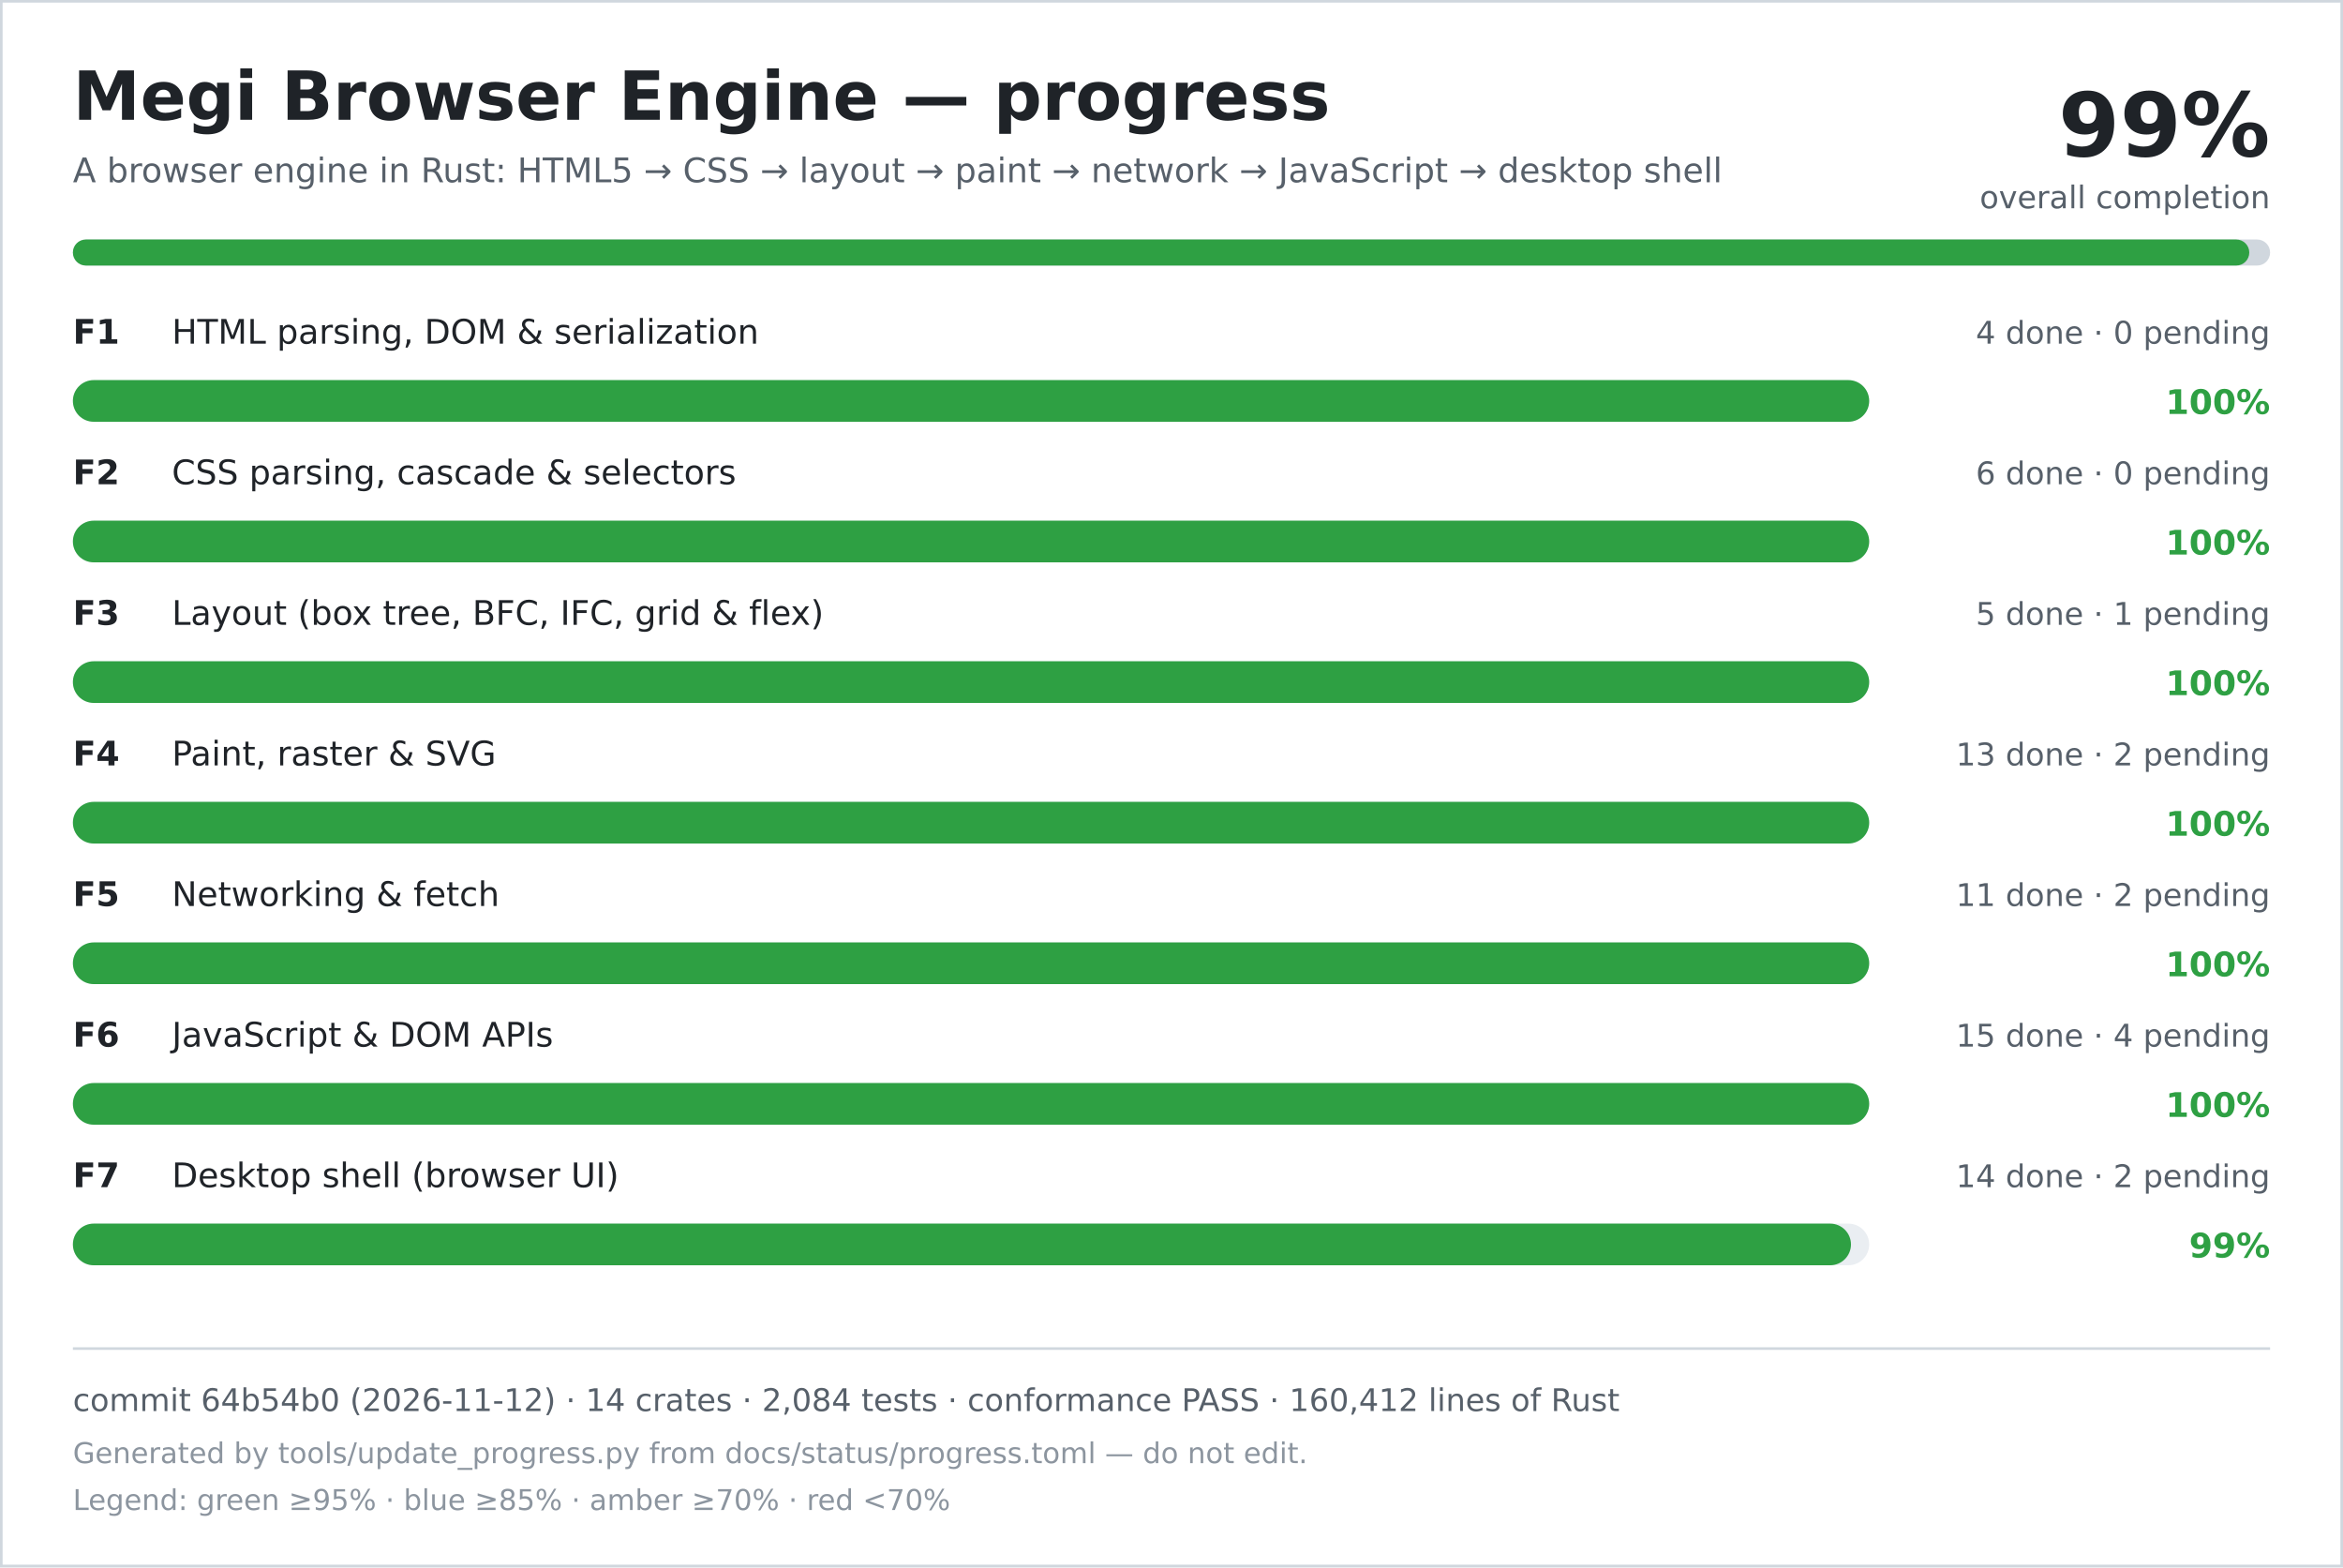
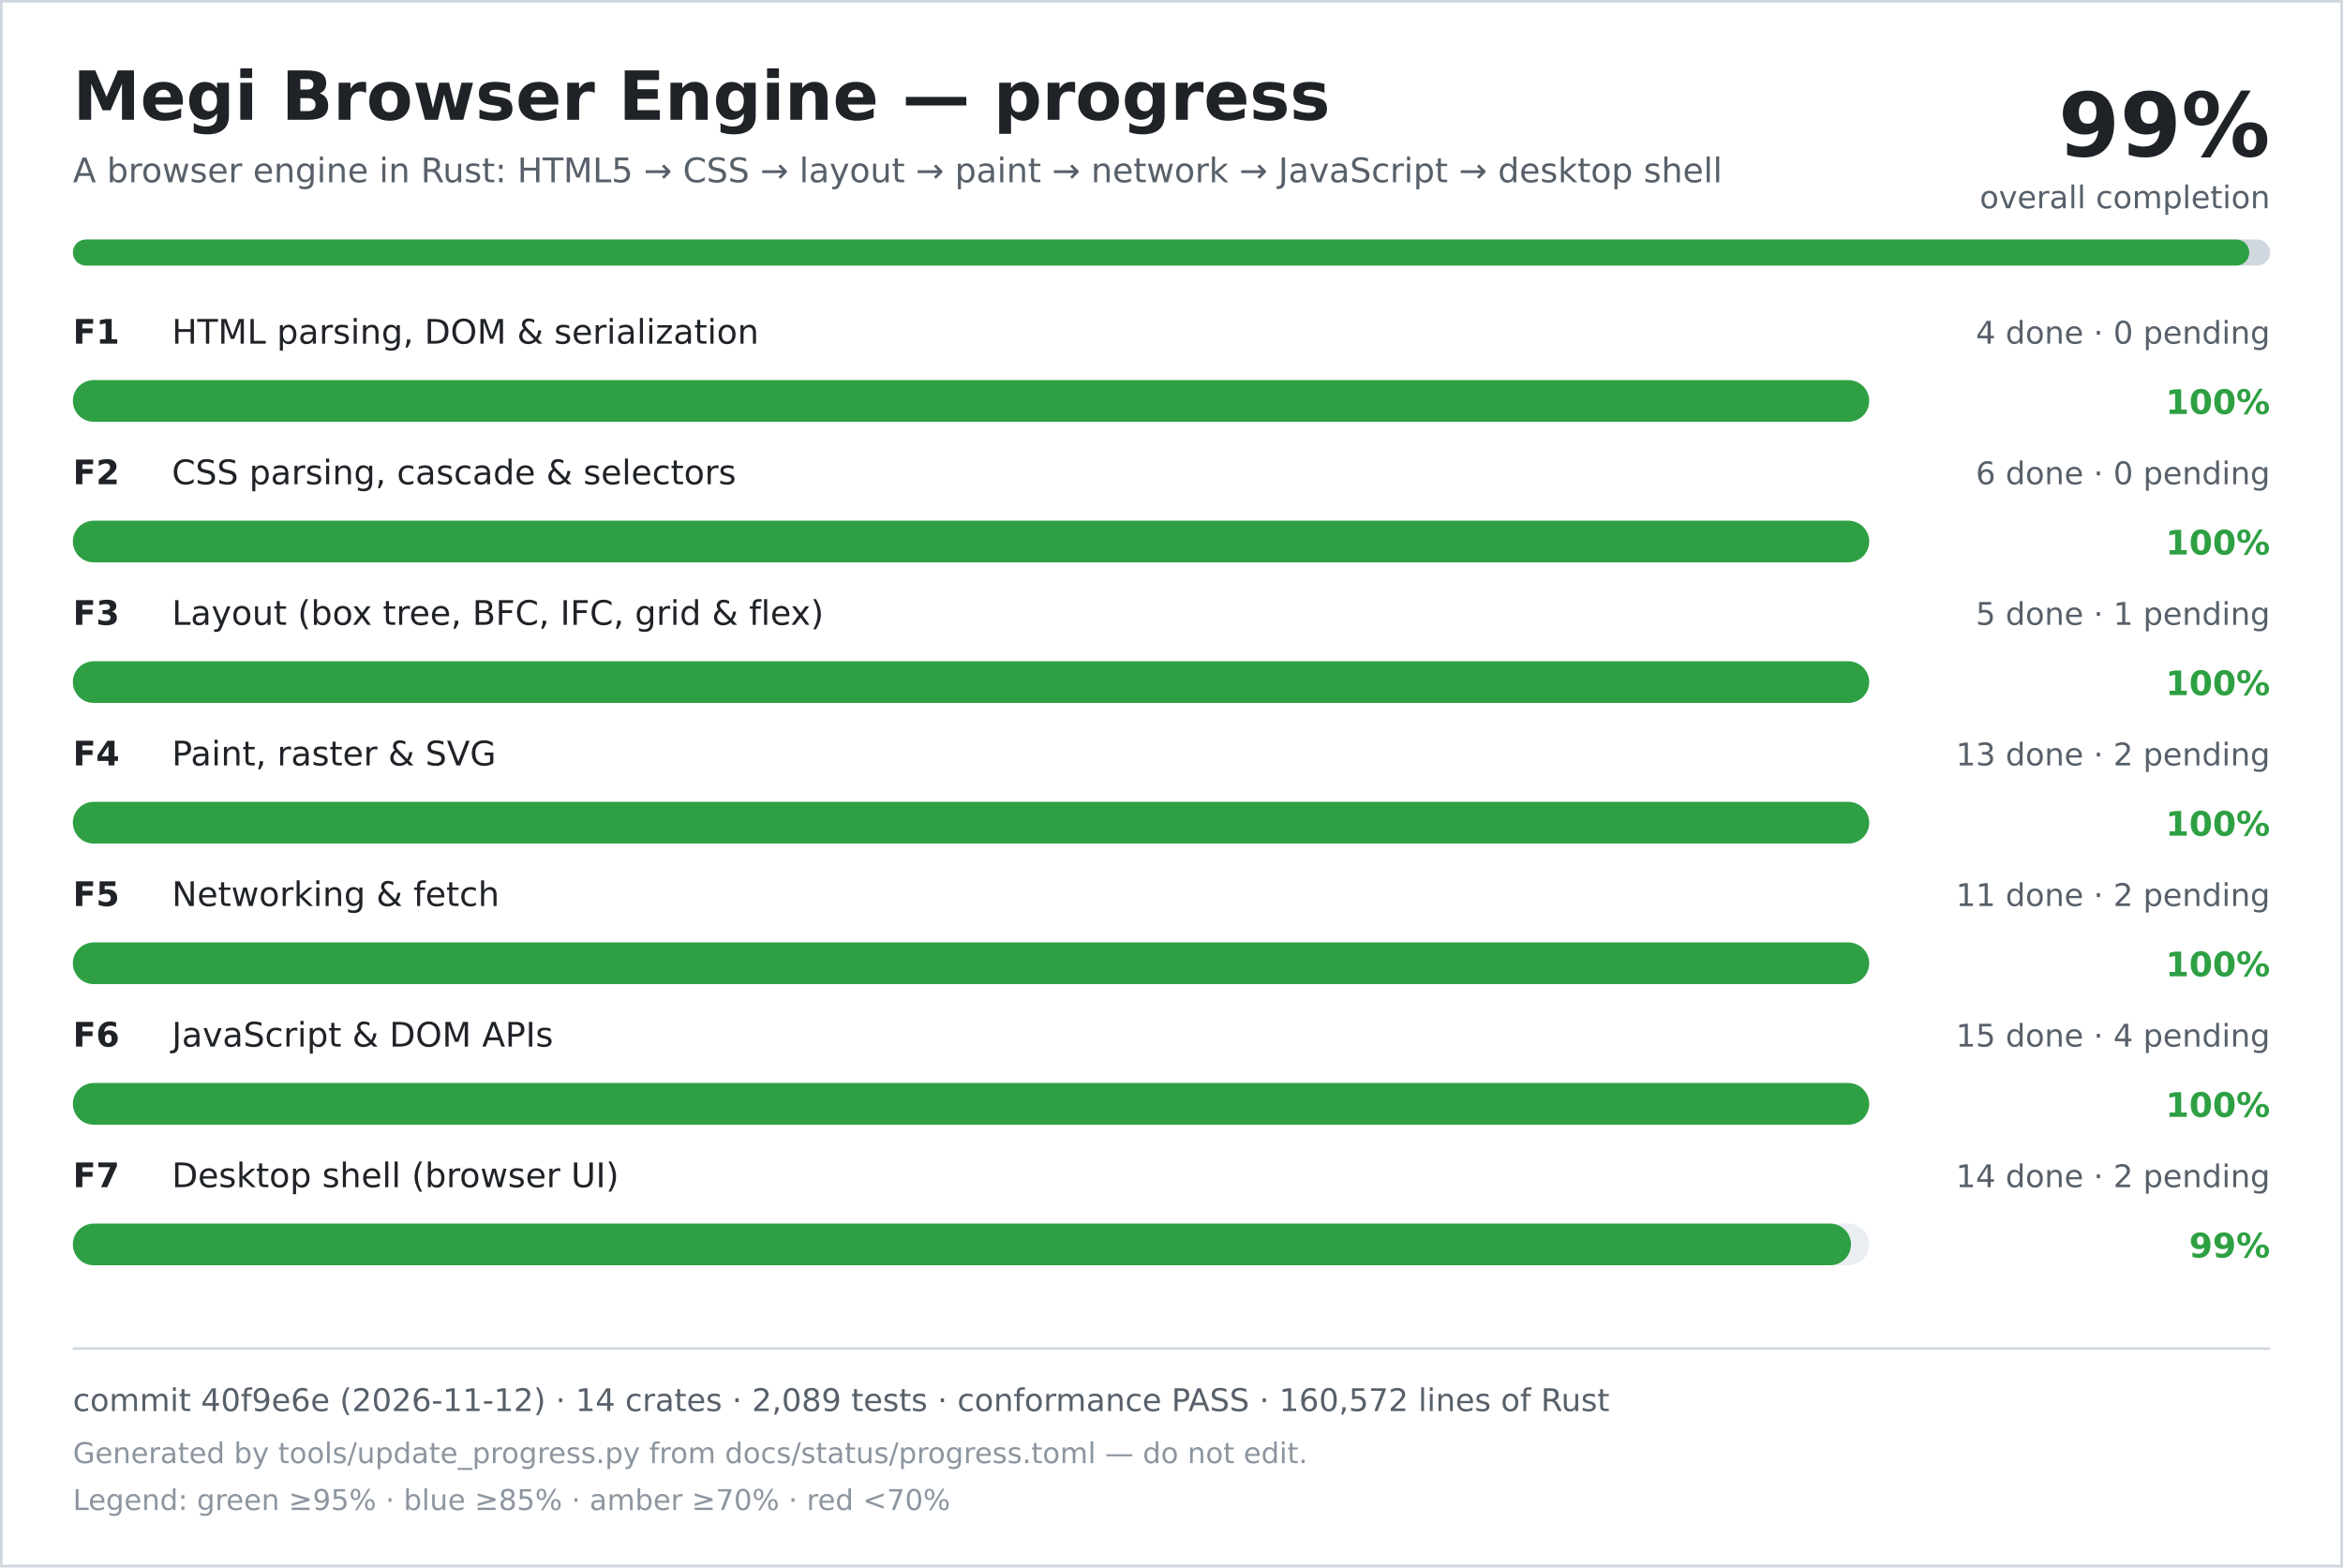
<svg xmlns="http://www.w3.org/2000/svg" width="900" height="602" viewBox="0 0 900 602" role="img" aria-labelledby="title desc">
  <rect width="900" height="602" fill="#ffffff" />
  <rect x="0.5" y="0.5" width="899" height="601" fill="none" stroke="#d0d7de" />
  <text x="28" y="46" font-family="DejaVu Sans, Verdana, sans-serif" font-size="26" font-weight="700" fill="#1f2328">Megi Browser Engine — progress</text>
  <text x="28" y="70" font-family="DejaVu Sans, Verdana, sans-serif" font-size="13" fill="#57606a">A browser engine in Rust: HTML5 → CSS → layout → paint → network → JavaScript → desktop shell</text>
  <text x="872" y="60" text-anchor="end" font-family="DejaVu Sans, Verdana, sans-serif" font-size="34" font-weight="700" fill="#1f2328">99%</text>
  <text x="872" y="80" text-anchor="end" font-family="DejaVu Sans, Verdana, sans-serif" font-size="12" fill="#57606a">overall completion</text>
  <rect x="28" y="92" width="844" height="10" rx="5" fill="#d0d7de" />
  <rect x="28" y="92" width="836" height="10" rx="5" fill="#2ea043" />
  <text x="28" y="132" font-family="DejaVu Sans, Verdana, sans-serif" font-size="13" font-weight="700" fill="#1f2328">F1</text>
  <text x="66" y="132" font-family="DejaVu Sans, Verdana, sans-serif" font-size="13" fill="#1f2328">HTML parsing, DOM &amp; serialization</text>
  <text x="872" y="132" text-anchor="end" font-family="DejaVu Sans, Verdana, sans-serif" font-size="12" fill="#57606a">4 done · 0 pending</text>
  <rect x="28" y="146" width="690" height="16" rx="8" fill="#eaeef2" />
  <rect x="28" y="146" width="690" height="16" rx="8" fill="#2ea043" />
  <text x="872" y="159" text-anchor="end" font-family="DejaVu Sans, Verdana, sans-serif" font-size="13" font-weight="700" fill="#2ea043">100%</text>
  <text x="28" y="186" font-family="DejaVu Sans, Verdana, sans-serif" font-size="13" font-weight="700" fill="#1f2328">F2</text>
  <text x="66" y="186" font-family="DejaVu Sans, Verdana, sans-serif" font-size="13" fill="#1f2328">CSS parsing, cascade &amp; selectors</text>
  <text x="872" y="186" text-anchor="end" font-family="DejaVu Sans, Verdana, sans-serif" font-size="12" fill="#57606a">6 done · 0 pending</text>
  <rect x="28" y="200" width="690" height="16" rx="8" fill="#eaeef2" />
  <rect x="28" y="200" width="690" height="16" rx="8" fill="#2ea043" />
  <text x="872" y="213" text-anchor="end" font-family="DejaVu Sans, Verdana, sans-serif" font-size="13" font-weight="700" fill="#2ea043">100%</text>
  <text x="28" y="240" font-family="DejaVu Sans, Verdana, sans-serif" font-size="13" font-weight="700" fill="#1f2328">F3</text>
  <text x="66" y="240" font-family="DejaVu Sans, Verdana, sans-serif" font-size="13" fill="#1f2328">Layout (box tree, BFC, IFC, grid &amp; flex)</text>
  <text x="872" y="240" text-anchor="end" font-family="DejaVu Sans, Verdana, sans-serif" font-size="12" fill="#57606a">5 done · 1 pending</text>
  <rect x="28" y="254" width="690" height="16" rx="8" fill="#eaeef2" />
  <rect x="28" y="254" width="690" height="16" rx="8" fill="#2ea043" />
  <text x="872" y="267" text-anchor="end" font-family="DejaVu Sans, Verdana, sans-serif" font-size="13" font-weight="700" fill="#2ea043">100%</text>
  <text x="28" y="294" font-family="DejaVu Sans, Verdana, sans-serif" font-size="13" font-weight="700" fill="#1f2328">F4</text>
  <text x="66" y="294" font-family="DejaVu Sans, Verdana, sans-serif" font-size="13" fill="#1f2328">Paint, raster &amp; SVG</text>
  <text x="872" y="294" text-anchor="end" font-family="DejaVu Sans, Verdana, sans-serif" font-size="12" fill="#57606a">13 done · 2 pending</text>
  <rect x="28" y="308" width="690" height="16" rx="8" fill="#eaeef2" />
  <rect x="28" y="308" width="690" height="16" rx="8" fill="#2ea043" />
  <text x="872" y="321" text-anchor="end" font-family="DejaVu Sans, Verdana, sans-serif" font-size="13" font-weight="700" fill="#2ea043">100%</text>
  <text x="28" y="348" font-family="DejaVu Sans, Verdana, sans-serif" font-size="13" font-weight="700" fill="#1f2328">F5</text>
  <text x="66" y="348" font-family="DejaVu Sans, Verdana, sans-serif" font-size="13" fill="#1f2328">Networking &amp; fetch</text>
  <text x="872" y="348" text-anchor="end" font-family="DejaVu Sans, Verdana, sans-serif" font-size="12" fill="#57606a">11 done · 2 pending</text>
  <rect x="28" y="362" width="690" height="16" rx="8" fill="#eaeef2" />
  <rect x="28" y="362" width="690" height="16" rx="8" fill="#2ea043" />
  <text x="872" y="375" text-anchor="end" font-family="DejaVu Sans, Verdana, sans-serif" font-size="13" font-weight="700" fill="#2ea043">100%</text>
  <text x="28" y="402" font-family="DejaVu Sans, Verdana, sans-serif" font-size="13" font-weight="700" fill="#1f2328">F6</text>
  <text x="66" y="402" font-family="DejaVu Sans, Verdana, sans-serif" font-size="13" fill="#1f2328">JavaScript &amp; DOM APIs</text>
  <text x="872" y="402" text-anchor="end" font-family="DejaVu Sans, Verdana, sans-serif" font-size="12" fill="#57606a">15 done · 4 pending</text>
  <rect x="28" y="416" width="690" height="16" rx="8" fill="#eaeef2" />
  <rect x="28" y="416" width="690" height="16" rx="8" fill="#2ea043" />
  <text x="872" y="429" text-anchor="end" font-family="DejaVu Sans, Verdana, sans-serif" font-size="13" font-weight="700" fill="#2ea043">100%</text>
  <text x="28" y="456" font-family="DejaVu Sans, Verdana, sans-serif" font-size="13" font-weight="700" fill="#1f2328">F7</text>
  <text x="66" y="456" font-family="DejaVu Sans, Verdana, sans-serif" font-size="13" fill="#1f2328">Desktop shell (browser UI)</text>
  <text x="872" y="456" text-anchor="end" font-family="DejaVu Sans, Verdana, sans-serif" font-size="12" fill="#57606a">14 done · 2 pending</text>
  <rect x="28" y="470" width="690" height="16" rx="8" fill="#eaeef2" />
  <rect x="28" y="470" width="683" height="16" rx="8" fill="#2ea043" />
  <text x="872" y="483" text-anchor="end" font-family="DejaVu Sans, Verdana, sans-serif" font-size="13" font-weight="700" fill="#2ea043">99%</text>
  <line x1="28" y1="518" x2="872" y2="518" stroke="#d0d7de" />
-   <text x="28" y="542" font-family="DejaVu Sans, Verdana, sans-serif" font-size="12" fill="#57606a">commit 64b54b0 (2026-11-12) · 14 crates · 2,084 tests · conformance PASS · 160,412 lines of Rust</text>
+   <text x="28" y="542" font-family="DejaVu Sans, Verdana, sans-serif" font-size="12" fill="#57606a">commit 40f9e6e (2026-11-12) · 14 crates · 2,089 tests · conformance PASS · 160,572 lines of Rust</text>
  <text x="28" y="562" font-family="DejaVu Sans, Verdana, sans-serif" font-size="11" fill="#8c959f">Generated by tools/update_progress.py from docs/status/progress.toml — do not edit.</text>
  <text x="28" y="580" font-family="DejaVu Sans, Verdana, sans-serif" font-size="11" fill="#8c959f">Legend: green ≥95% · blue ≥85% · amber ≥70% · red &lt;70%</text>
</svg>
